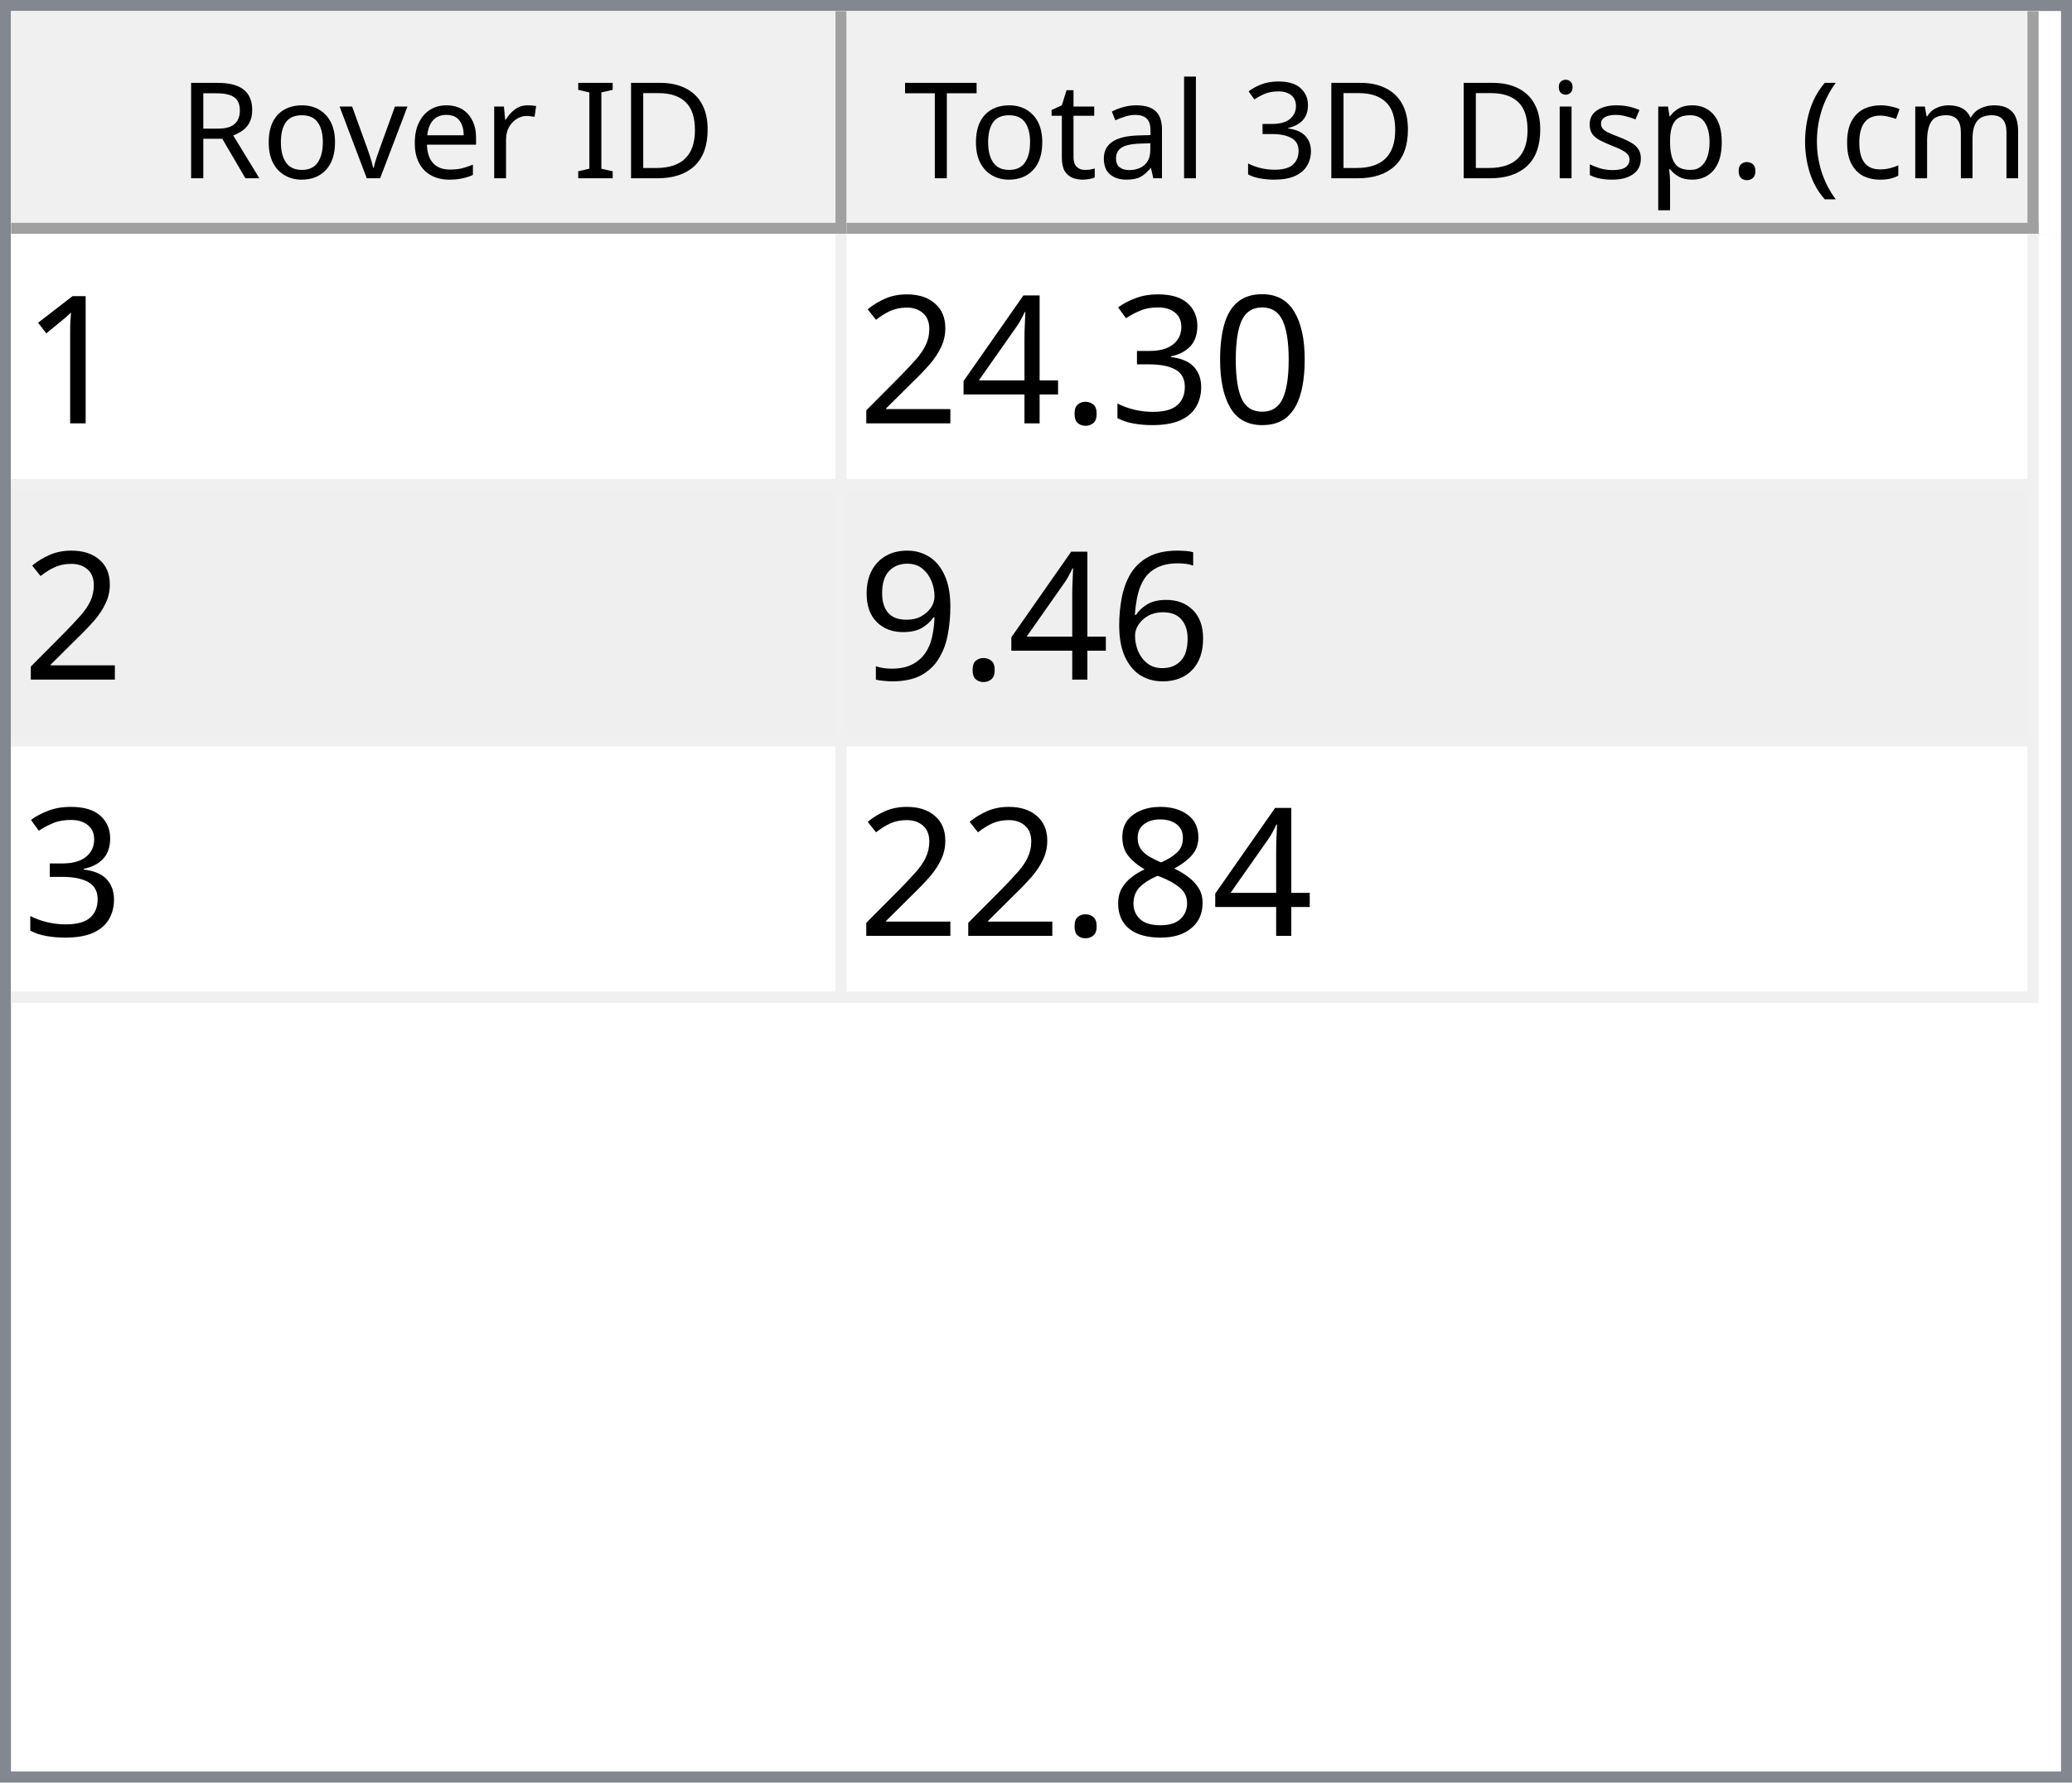
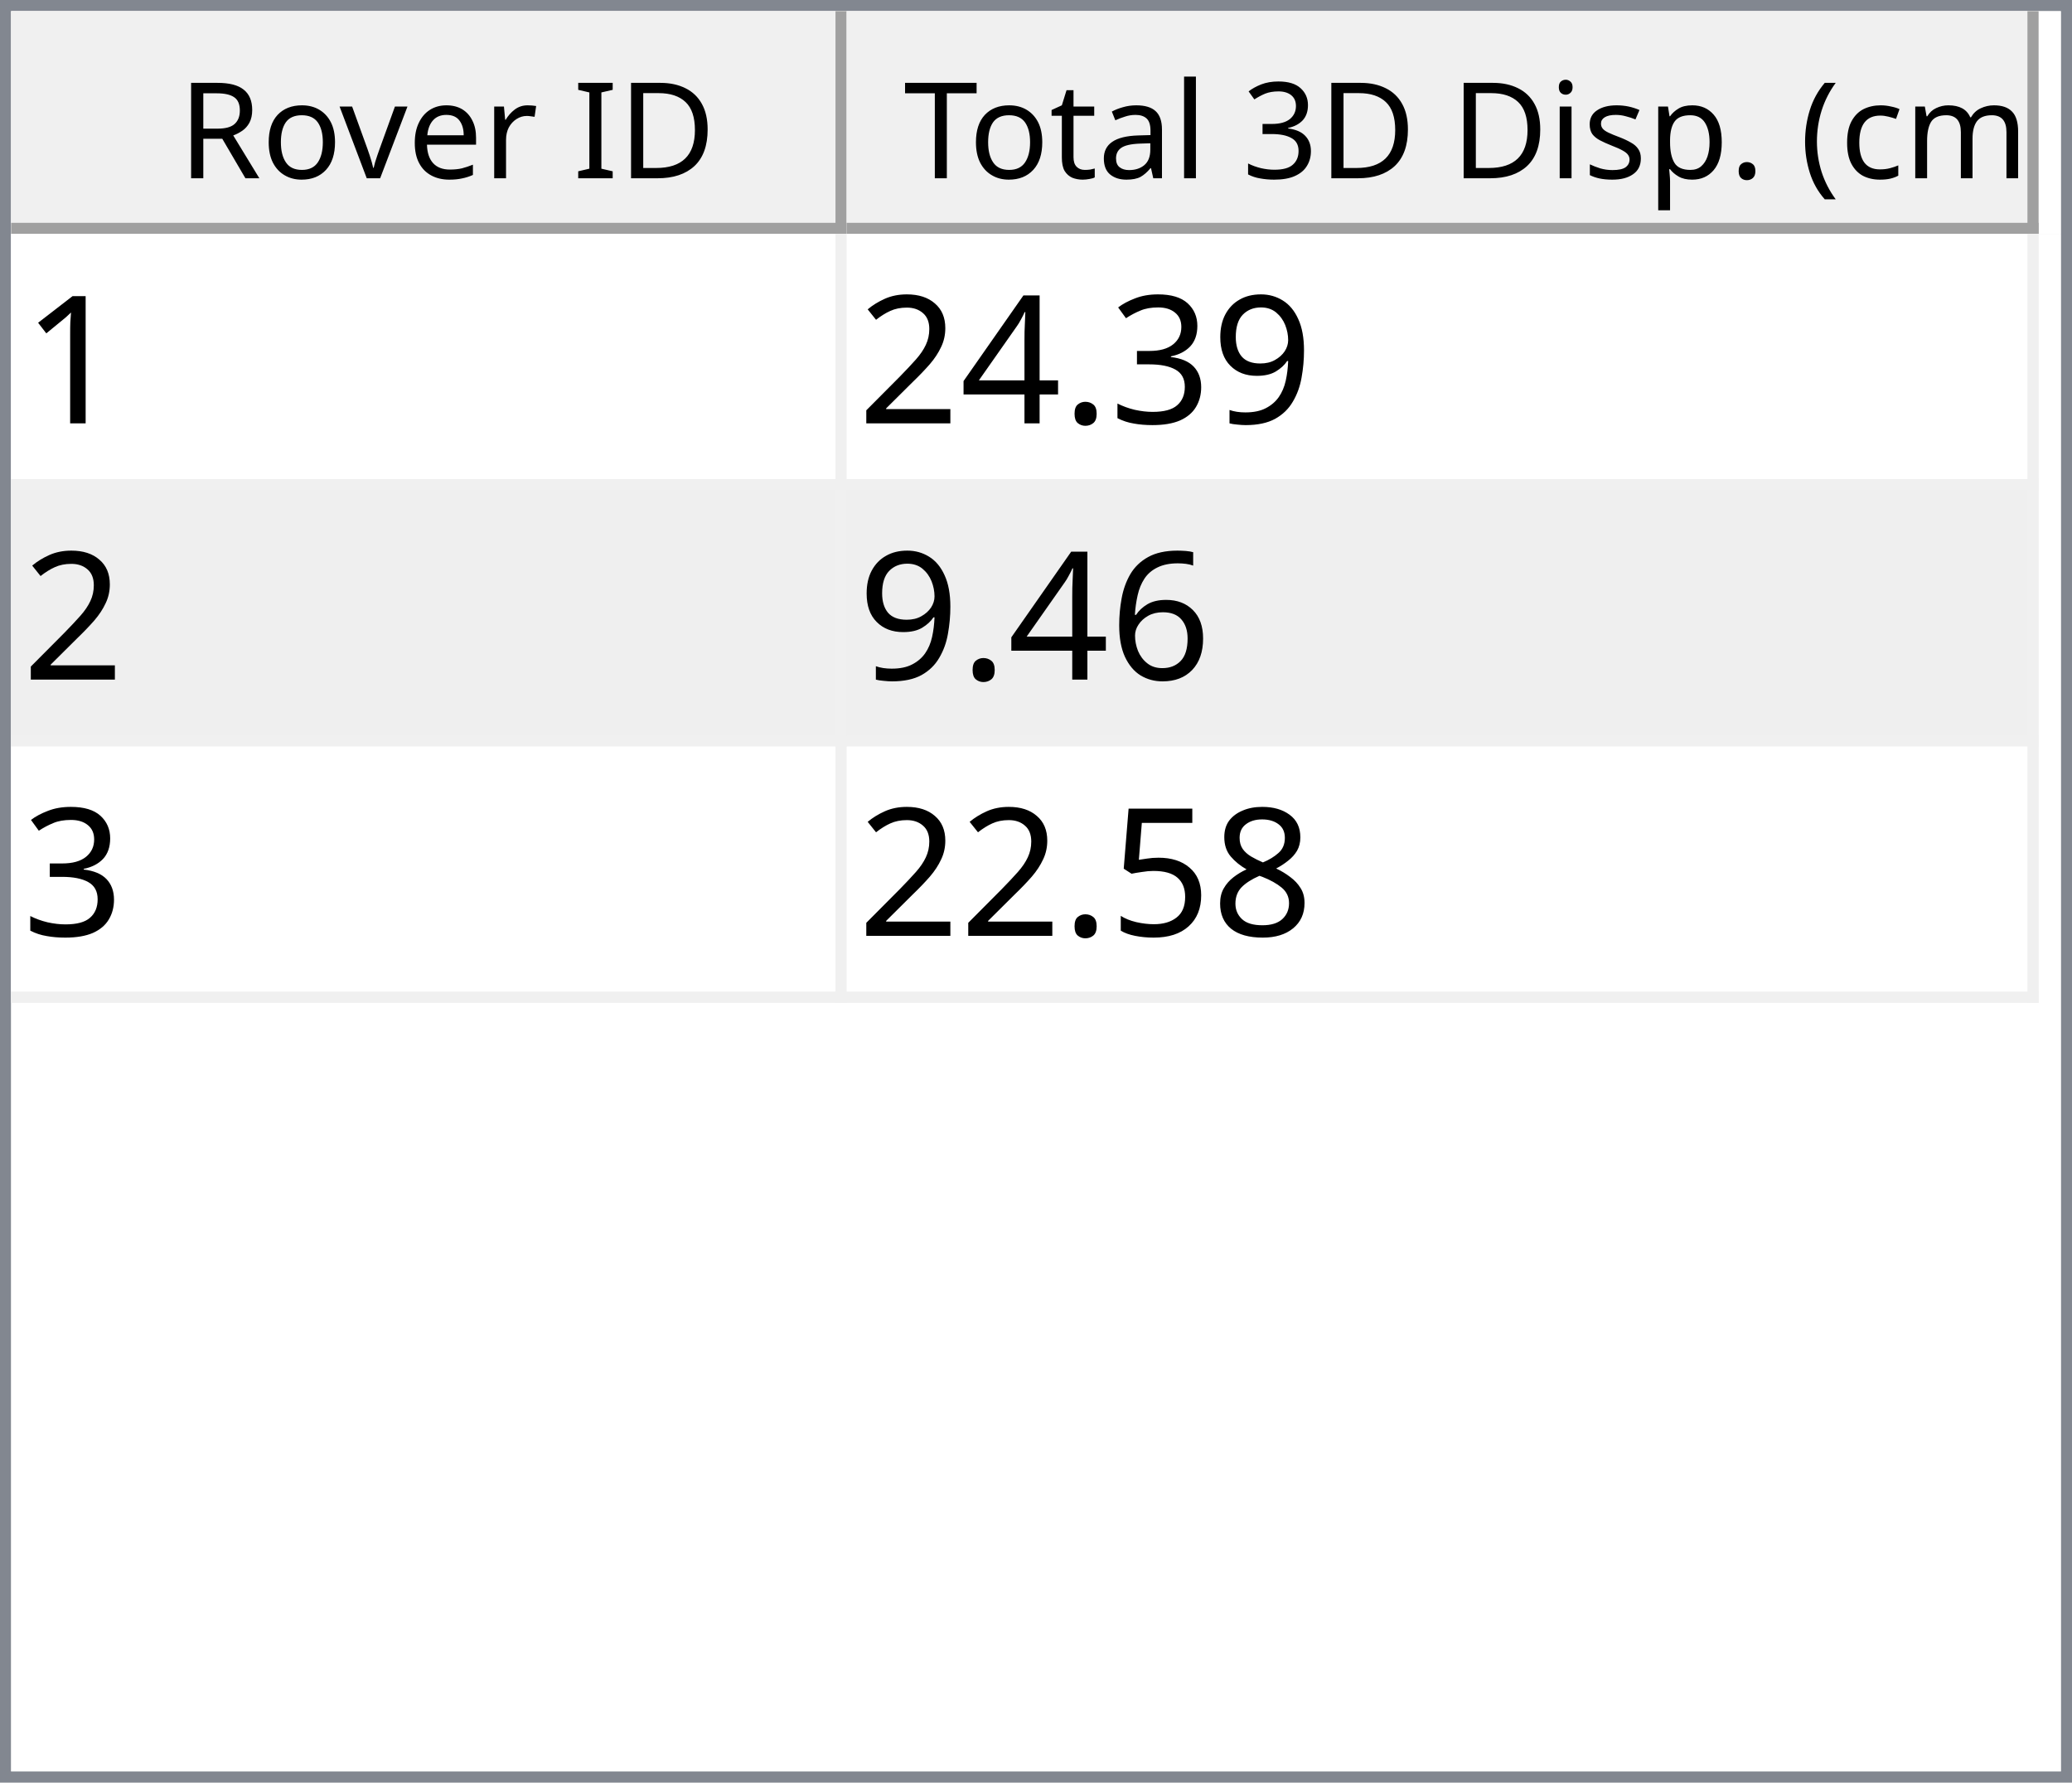
<svg xmlns="http://www.w3.org/2000/svg" style="fill-opacity:1; color-rendering:auto; color-interpolation:auto; text-rendering:auto; stroke:black; stroke-linecap:square; stroke-miterlimit:10; shape-rendering:auto; stroke-opacity:1; fill:black; stroke-dasharray:none; font-weight:normal; stroke-width:1; font-family:'Dialog'; font-style:normal; stroke-linejoin:miter; font-size:12px; stroke-dashoffset:0; image-rendering:auto;" width="186" height="160">
  <defs id="genericDefs" />
  <g>
    <defs id="defs1">
      <clipPath clipPathUnits="userSpaceOnUse" id="clipPath1">
        <path d="M0 0 L186 0 L186 160 L0 160 L0 0 Z" />
      </clipPath>
      <clipPath clipPathUnits="userSpaceOnUse" id="clipPath2">
        <path d="M0 0 L0 160 L186 160 L186 0 Z" />
      </clipPath>
      <clipPath clipPathUnits="userSpaceOnUse" id="clipPath3">
        <path d="M0 0 L0 20 L184 20 L184 0 Z" />
      </clipPath>
      <clipPath clipPathUnits="userSpaceOnUse" id="clipPath4">
        <path d="M0 0 L0 20 L75 20 L75 0 Z" />
      </clipPath>
      <clipPath clipPathUnits="userSpaceOnUse" id="clipPath5">
        <path d="M1 1 L1 19 L74 19 L74 1 Z" />
      </clipPath>
      <clipPath clipPathUnits="userSpaceOnUse" id="clipPath6">
        <path d="M0 0 L0 18 L73 18 L73 0 Z" />
      </clipPath>
      <clipPath clipPathUnits="userSpaceOnUse" id="clipPath7">
        <path d="M-0.5 -0.5 L-0.5 19.5 L74.5 19.5 L74.5 -0.5 Z" />
      </clipPath>
      <clipPath clipPathUnits="userSpaceOnUse" id="clipPath8">
        <path d="M0 0 L0 20 L107 20 L107 0 Z" />
      </clipPath>
      <clipPath clipPathUnits="userSpaceOnUse" id="clipPath9">
        <path d="M1 1 L1 19 L106 19 L106 1 Z" />
      </clipPath>
      <clipPath clipPathUnits="userSpaceOnUse" id="clipPath10">
        <path d="M0 0 L0 18 L105 18 L105 0 Z" />
      </clipPath>
      <clipPath clipPathUnits="userSpaceOnUse" id="clipPath11">
        <path d="M-0.5 -0.5 L-0.5 19.5 L106.5 19.5 L106.5 -0.5 Z" />
      </clipPath>
      <clipPath clipPathUnits="userSpaceOnUse" id="clipPath12">
        <path d="M0 0 L0 138 L184 138 L184 0 Z" />
      </clipPath>
      <clipPath clipPathUnits="userSpaceOnUse" id="clipPath13">
        <path d="M0 0 L0 69 L182 69 L182 0 Z" />
      </clipPath>
      <clipPath clipPathUnits="userSpaceOnUse" id="clipPath14">
        <path d="M-0.5 -0.5 L-0.5 68.5 L181.5 68.5 L181.5 -0.5 Z" />
      </clipPath>
      <clipPath clipPathUnits="userSpaceOnUse" id="clipPath15">
        <path d="M0 0 L0 22 L74 22 L74 0 Z" />
      </clipPath>
      <clipPath clipPathUnits="userSpaceOnUse" id="clipPath16">
        <path d="M0 0 L0 22 L106 22 L106 0 Z" />
      </clipPath>
      <font horiz-adv-x="64.551" id="font1">
        <font-face ascent="107.91" descent="25.098" units-per-em="100" style="font-style:normal; font-family:Segoe UI; font-weight:normal;" />
        <missing-glyph horiz-adv-x="64.551" d="M8.109 0 L8.109 68.266 L56.453 68.266 L56.453 0 L8.109 0 ZM15.328 7.234 L49.219 7.234 L49.219 61.031 L15.328 61.031 L15.328 7.234 Z" />
        <glyph unicode="D" horiz-adv-x="70.117" d="M9.188 0 L9.188 70.016 L28.516 70.016 Q65.531 70.016 65.531 35.891 Q65.531 19.672 55.25 9.836 Q44.969 0 27.734 0 L9.188 0 ZM17.391 62.594 L17.391 7.422 L27.828 7.422 Q41.609 7.422 49.273 14.797 Q56.938 22.172 56.938 35.688 Q56.938 62.594 28.328 62.594 L17.391 62.594 Z" />
        <glyph unicode="I" horiz-adv-x="26.611" d="M17.391 0 L9.188 0 L9.188 70.016 L17.391 70.016 L17.391 0 Z" />
        <glyph unicode=" " horiz-adv-x="27.393" d="" />
        <glyph unicode="r" horiz-adv-x="34.766" d="M34.188 41.891 Q32.078 43.5 28.125 43.5 Q23 43.5 19.555 38.672 Q16.109 33.844 16.109 25.484 L16.109 0 L8.109 0 L8.109 50 L16.109 50 L16.109 39.703 L16.312 39.703 Q18.016 44.969 21.531 47.922 Q25.047 50.875 29.391 50.875 Q32.516 50.875 34.188 50.203 L34.188 41.891 Z" />
        <glyph unicode="e" horiz-adv-x="52.295" d="M48.297 23 L12.984 23 Q13.188 14.656 17.484 10.109 Q21.781 5.562 29.297 5.562 Q37.75 5.562 44.828 11.141 L44.828 3.609 Q38.234 -1.172 27.391 -1.172 Q16.797 -1.172 10.742 5.641 Q4.688 12.453 4.688 24.812 Q4.688 36.469 11.305 43.82 Q17.922 51.172 27.734 51.172 Q37.547 51.172 42.922 44.828 Q48.297 38.484 48.297 27.203 L48.297 23 ZM40.094 29.781 Q40.047 36.719 36.75 40.578 Q33.453 44.438 27.594 44.438 Q21.922 44.438 17.969 40.383 Q14.016 36.328 13.094 29.781 L40.094 29.781 Z" />
        <glyph unicode="v" horiz-adv-x="47.9" d="M47.406 50 L27.484 0 L19.625 0 L0.688 50 L9.469 50 L22.172 13.672 Q23.578 9.672 23.922 6.688 L24.125 6.688 Q24.609 10.453 25.688 13.484 L38.969 50 L47.406 50 Z" />
        <glyph unicode="o" horiz-adv-x="58.594" d="M29 -1.172 Q17.922 -1.172 11.305 5.836 Q4.688 12.844 4.688 24.422 Q4.688 37.016 11.57 44.094 Q18.453 51.172 30.172 51.172 Q41.359 51.172 47.633 44.289 Q53.906 37.406 53.906 25.203 Q53.906 13.234 47.141 6.031 Q40.375 -1.172 29 -1.172 ZM29.594 44.438 Q21.875 44.438 17.383 39.188 Q12.891 33.938 12.891 24.703 Q12.891 15.828 17.43 10.695 Q21.969 5.562 29.594 5.562 Q37.359 5.562 41.531 10.594 Q45.703 15.625 45.703 24.906 Q45.703 34.281 41.531 39.359 Q37.359 44.438 29.594 44.438 Z" />
        <glyph unicode="R" horiz-adv-x="59.814" d="M59.375 0 L49.609 0 L37.891 19.625 Q36.281 22.359 34.766 24.289 Q33.25 26.219 31.664 27.438 Q30.078 28.656 28.25 29.219 Q26.422 29.781 24.125 29.781 L17.391 29.781 L17.391 0 L9.188 0 L9.188 70.016 L30.078 70.016 Q34.672 70.016 38.555 68.867 Q42.438 67.719 45.289 65.375 Q48.141 63.031 49.758 59.547 Q51.375 56.062 51.375 51.375 Q51.375 47.703 50.273 44.656 Q49.172 41.609 47.148 39.211 Q45.125 36.812 42.266 35.133 Q39.406 33.453 35.844 32.516 L35.844 32.328 Q37.594 31.547 38.891 30.547 Q40.188 29.547 41.359 28.18 Q42.531 26.812 43.68 25.078 Q44.828 23.344 46.234 21.047 L59.375 0 ZM17.391 62.594 L17.391 37.203 L28.516 37.203 Q31.594 37.203 34.203 38.133 Q36.812 39.062 38.719 40.797 Q40.625 42.531 41.703 45.047 Q42.781 47.562 42.781 50.688 Q42.781 56.297 39.141 59.445 Q35.5 62.594 28.609 62.594 L17.391 62.594 Z" />
        <glyph unicode=")" horiz-adv-x="30.176" d="M8.297 -15.922 L1.172 -15.922 Q16.406 2.344 16.406 26.812 Q16.406 51.469 1.078 70.016 L8.297 70.016 Q23.531 52.156 23.531 26.703 Q23.531 1.375 8.297 -15.922 Z" />
        <glyph unicode="m" horiz-adv-x="86.133" d="M79.109 0 L71.094 0 L71.094 28.719 Q71.094 37.016 68.531 40.727 Q65.969 44.438 59.906 44.438 Q54.781 44.438 51.195 39.75 Q47.609 35.062 47.609 28.516 L47.609 0 L39.594 0 L39.594 29.688 Q39.594 44.438 28.219 44.438 Q22.953 44.438 19.531 40.016 Q16.109 35.594 16.109 28.516 L16.109 0 L8.109 0 L8.109 50 L16.109 50 L16.109 42.094 L16.312 42.094 Q21.625 51.172 31.844 51.172 Q36.969 51.172 40.773 48.312 Q44.578 45.453 46 40.828 Q51.562 51.172 62.594 51.172 Q79.109 51.172 79.109 30.812 L79.109 0 Z" />
        <glyph unicode="c" horiz-adv-x="46.191" d="M42.188 2.297 Q36.422 -1.172 28.516 -1.172 Q17.828 -1.172 11.258 5.789 Q4.688 12.75 4.688 23.828 Q4.688 36.188 11.766 43.68 Q18.844 51.172 30.672 51.172 Q37.25 51.172 42.281 48.734 L42.281 40.531 Q36.719 44.438 30.375 44.438 Q22.703 44.438 17.797 38.945 Q12.891 33.453 12.891 24.516 Q12.891 15.719 17.508 10.641 Q22.125 5.562 29.891 5.562 Q36.422 5.562 42.188 9.906 L42.188 2.297 Z" />
        <glyph unicode="(" horiz-adv-x="30.176" d="M29.109 -15.922 L21.969 -15.922 Q6.844 1.375 6.844 26.703 Q6.844 52.156 21.969 70.016 L29.203 70.016 Q13.875 51.469 13.875 26.812 Q13.875 2.344 29.109 -15.922 Z" />
        <glyph unicode="." horiz-adv-x="21.68" d="M10.891 -1.078 Q8.641 -1.078 7.055 0.539 Q5.469 2.156 5.469 4.391 Q5.469 6.641 7.055 8.273 Q8.641 9.906 10.891 9.906 Q13.188 9.906 14.797 8.273 Q16.406 6.641 16.406 4.391 Q16.406 2.156 14.797 0.539 Q13.188 -1.078 10.891 -1.078 Z" />
        <glyph unicode="p" horiz-adv-x="58.789" d="M16.312 7.234 L16.109 7.234 L16.109 -23 L8.109 -23 L8.109 50 L16.109 50 L16.109 41.219 L16.312 41.219 Q22.219 51.172 33.594 51.172 Q43.266 51.172 48.688 44.461 Q54.109 37.75 54.109 26.469 Q54.109 13.922 48 6.375 Q41.891 -1.172 31.297 -1.172 Q21.578 -1.172 16.312 7.234 ZM16.109 27.391 L16.109 20.406 Q16.109 14.203 20.141 9.883 Q24.172 5.562 30.375 5.562 Q37.641 5.562 41.773 11.133 Q45.906 16.703 45.906 26.609 Q45.906 34.969 42.047 39.703 Q38.188 44.438 31.594 44.438 Q24.609 44.438 20.359 39.578 Q16.109 34.719 16.109 27.391 Z" />
        <glyph unicode="s" horiz-adv-x="42.432" d="M5.078 1.812 L5.078 10.406 Q11.625 5.562 19.484 5.562 Q30.031 5.562 30.031 12.594 Q30.031 14.594 29.125 15.992 Q28.219 17.391 26.68 18.461 Q25.141 19.531 23.07 20.383 Q21 21.234 18.609 22.172 Q15.281 23.484 12.766 24.828 Q10.25 26.172 8.57 27.859 Q6.891 29.547 6.031 31.695 Q5.172 33.844 5.172 36.719 Q5.172 40.234 6.789 42.945 Q8.406 45.656 11.086 47.484 Q13.766 49.312 17.211 50.242 Q20.656 51.172 24.312 51.172 Q30.812 51.172 35.938 48.922 L35.938 40.828 Q30.422 44.438 23.25 44.438 Q21 44.438 19.195 43.922 Q17.391 43.406 16.094 42.477 Q14.797 41.547 14.086 40.258 Q13.375 38.969 13.375 37.406 Q13.375 35.453 14.086 34.133 Q14.797 32.812 16.164 31.789 Q17.531 30.766 19.484 29.938 Q21.438 29.109 23.922 28.125 Q27.25 26.859 29.883 25.516 Q32.516 24.172 34.375 22.484 Q36.234 20.797 37.234 18.602 Q38.234 16.406 38.234 13.375 Q38.234 9.672 36.602 6.938 Q34.969 4.203 32.234 2.398 Q29.5 0.594 25.93 -0.289 Q22.359 -1.172 18.453 -1.172 Q10.75 -1.172 5.078 1.812 Z" />
        <glyph unicode="i" horiz-adv-x="24.219" d="M12.203 62.703 Q10.062 62.703 8.547 64.164 Q7.031 65.625 7.031 67.875 Q7.031 70.125 8.547 71.609 Q10.062 73.094 12.203 73.094 Q14.406 73.094 15.945 71.609 Q17.484 70.125 17.484 67.875 Q17.484 65.719 15.945 64.211 Q14.406 62.703 12.203 62.703 ZM16.109 0 L8.109 0 L8.109 50 L16.109 50 L16.109 0 Z" />
        <glyph unicode="3" horiz-adv-x="53.906" d="M46.531 19.828 Q46.531 15.094 44.75 11.211 Q42.969 7.328 39.719 4.57 Q36.469 1.812 31.93 0.297 Q27.391 -1.219 21.922 -1.219 Q11.922 -1.219 6 2.594 L6 11.188 Q13.094 5.609 22.219 5.609 Q25.875 5.609 28.828 6.539 Q31.781 7.469 33.906 9.227 Q36.031 10.984 37.18 13.477 Q38.328 15.969 38.328 19.094 Q38.328 32.812 18.797 32.812 L12.984 32.812 L12.984 39.594 L18.5 39.594 Q35.797 39.594 35.797 52.484 Q35.797 64.406 22.609 64.406 Q15.188 64.406 8.688 59.422 L8.688 67.188 Q15.375 71.188 24.609 71.188 Q29 71.188 32.57 69.969 Q36.141 68.75 38.68 66.555 Q41.219 64.359 42.609 61.281 Q44 58.203 44 54.5 Q44 40.672 30.031 36.719 L30.031 36.531 Q33.594 36.141 36.625 34.797 Q39.656 33.453 41.852 31.305 Q44.047 29.156 45.289 26.25 Q46.531 23.344 46.531 19.828 Z" />
        <glyph unicode="l" horiz-adv-x="24.219" d="M16.109 0 L8.109 0 L8.109 74.031 L16.109 74.031 L16.109 0 Z" />
        <glyph unicode="a" horiz-adv-x="50.879" d="M43.891 0 L35.891 0 L35.891 7.812 L35.688 7.812 Q30.469 -1.172 20.312 -1.172 Q12.844 -1.172 8.617 2.781 Q4.391 6.734 4.391 13.281 Q4.391 27.297 20.906 29.594 L35.891 31.688 Q35.891 44.438 25.594 44.438 Q16.547 44.438 9.281 38.281 L9.281 46.484 Q16.656 51.172 26.266 51.172 Q43.891 51.172 43.891 32.516 L43.891 0 ZM35.891 25.297 L23.828 23.641 Q18.266 22.859 15.43 20.875 Q12.594 18.891 12.594 13.875 Q12.594 10.203 15.211 7.883 Q17.828 5.562 22.172 5.562 Q28.125 5.562 32.008 9.742 Q35.891 13.922 35.891 20.312 L35.891 25.297 Z" />
        <glyph unicode="t" horiz-adv-x="33.887" d="M31.297 0.484 Q28.469 -1.078 23.828 -1.078 Q10.688 -1.078 10.688 13.578 L10.688 43.172 L2.094 43.172 L2.094 50 L10.688 50 L10.688 62.203 L18.703 64.797 L18.703 50 L31.297 50 L31.297 43.172 L18.703 43.172 L18.703 14.984 Q18.703 9.969 20.414 7.82 Q22.125 5.672 26.078 5.672 Q29.109 5.672 31.297 7.328 L31.297 0.484 Z" />
        <glyph unicode="T" horiz-adv-x="52.393" d="M50.594 62.594 L30.375 62.594 L30.375 0 L22.172 0 L22.172 62.594 L2 62.594 L2 70.016 L50.594 70.016 L50.594 62.594 Z" />
      </font>
      <font horiz-adv-x="75.0" id="font2">
        <font-face ascent="100.537" descent="21.973" units-per-em="100" style="font-style:normal; font-family:sans-serif; font-weight:normal;" />
        <missing-glyph horiz-adv-x="75.0" d="M12.5 0 L12.5 62.5 L62.5 62.5 L62.5 0 L12.5 0 ZM14.062 1.562 L60.938 1.562 L60.938 60.938 L14.062 60.938 L14.062 1.562 Z" />
        <glyph unicode="1" horiz-adv-x="55.615" d="M37.25 0 L28.469 0 L28.469 56 Q25.297 52.984 20.141 49.953 Q14.984 46.922 10.891 45.406 L10.891 53.906 Q18.266 57.375 23.781 62.305 Q29.297 67.234 31.594 71.875 L37.25 71.875 L37.25 0 Z" />
-         <glyph unicode="0" horiz-adv-x="55.615" d="M4.156 35.297 Q4.156 48 6.766 55.742 Q9.375 63.484 14.523 67.68 Q19.672 71.875 27.484 71.875 Q33.25 71.875 37.594 69.555 Q41.938 67.234 44.773 62.867 Q47.609 58.5 49.219 52.227 Q50.828 45.953 50.828 35.297 Q50.828 22.703 48.242 14.969 Q45.656 7.234 40.508 3.008 Q35.359 -1.219 27.484 -1.219 Q17.141 -1.219 11.234 6.203 Q4.156 15.141 4.156 35.297 ZM13.188 35.297 Q13.188 17.672 17.312 11.836 Q21.438 6 27.484 6 Q33.547 6 37.672 11.859 Q41.797 17.719 41.797 35.297 Q41.797 52.984 37.672 58.789 Q33.547 64.594 27.391 64.594 Q21.344 64.594 17.719 59.469 Q13.188 52.938 13.188 35.297 Z" />
+         <glyph unicode="9" horiz-adv-x="55.615" d="M5.469 16.547 L13.922 17.328 Q14.984 11.375 18.016 8.688 Q21.047 6 25.781 6 Q29.828 6 32.883 7.859 Q35.938 9.719 37.891 12.82 Q39.844 15.922 41.164 21.195 Q42.484 26.469 42.484 31.938 Q42.484 32.516 42.438 33.688 Q39.797 29.5 35.234 26.883 Q30.672 24.266 25.344 24.266 Q16.453 24.266 10.305 30.711 Q4.156 37.156 4.156 47.703 Q4.156 58.594 10.578 65.234 Q17 71.875 26.656 71.875 Q33.641 71.875 39.43 68.117 Q45.219 64.359 48.219 57.398 Q51.219 50.438 51.219 37.25 Q51.219 23.531 48.242 15.406 Q45.266 7.281 39.383 3.031 Q33.5 -1.219 25.594 -1.219 Q17.188 -1.219 11.867 3.445 Q6.547 8.109 5.469 16.547 ZM41.453 48.141 Q41.453 55.719 37.43 60.156 Q33.406 64.594 27.734 64.594 Q21.875 64.594 17.531 59.812 Q13.188 55.031 13.188 47.406 Q13.188 40.578 17.312 36.305 Q21.438 32.031 27.484 32.031 Q33.594 32.031 37.523 36.305 Q41.453 40.578 41.453 48.141 Z" />
        <glyph unicode="3" horiz-adv-x="55.615" d="M4.203 18.891 L12.984 20.062 Q14.5 12.594 18.141 9.297 Q21.781 6 27 6 Q33.203 6 37.477 10.297 Q41.75 14.594 41.75 20.953 Q41.75 27 37.797 30.93 Q33.844 34.859 27.734 34.859 Q25.25 34.859 21.531 33.891 L22.516 41.609 Q23.391 41.5 23.922 41.5 Q29.547 41.5 34.039 44.43 Q38.531 47.359 38.531 53.469 Q38.531 58.297 35.258 61.477 Q31.984 64.656 26.812 64.656 Q21.688 64.656 18.266 61.43 Q14.844 58.203 13.875 51.766 L5.078 53.328 Q6.688 62.156 12.398 67.016 Q18.109 71.875 26.609 71.875 Q32.469 71.875 37.398 69.359 Q42.328 66.844 44.945 62.5 Q47.562 58.156 47.562 53.266 Q47.562 48.641 45.07 44.828 Q42.578 41.016 37.703 38.766 Q44.047 37.312 47.562 32.695 Q51.078 28.078 51.078 21.141 Q51.078 11.766 44.242 5.25 Q37.406 -1.266 26.953 -1.266 Q17.531 -1.266 11.305 4.352 Q5.078 9.969 4.203 18.891 Z" />
        <glyph unicode="." horiz-adv-x="27.783" d="M9.078 0 L9.078 10.016 L19.094 10.016 L19.094 0 L9.078 0 Z" />
        <glyph unicode="4" horiz-adv-x="55.615" d="M32.328 0 L32.328 17.141 L1.266 17.141 L1.266 25.203 L33.938 71.578 L41.109 71.578 L41.109 25.203 L50.781 25.203 L50.781 17.141 L41.109 17.141 L41.109 0 L32.328 0 ZM32.328 25.203 L32.328 57.469 L9.906 25.203 L32.328 25.203 Z" />
        <glyph unicode="2" horiz-adv-x="55.615" d="M50.344 8.453 L50.344 0 L3.031 0 Q2.938 3.172 4.047 6.109 Q5.859 10.938 9.836 15.625 Q13.812 20.312 21.344 26.469 Q33.016 36.031 37.117 41.625 Q41.219 47.219 41.219 52.203 Q41.219 57.422 37.477 61.008 Q33.734 64.594 27.734 64.594 Q21.391 64.594 17.578 60.789 Q13.766 56.984 13.719 50.25 L4.688 51.172 Q5.609 61.281 11.664 66.578 Q17.719 71.875 27.938 71.875 Q38.234 71.875 44.242 66.164 Q50.25 60.453 50.25 52 Q50.25 47.703 48.492 43.555 Q46.734 39.406 42.656 34.812 Q38.578 30.219 29.109 22.219 Q21.188 15.578 18.945 13.211 Q16.703 10.844 15.234 8.453 L50.344 8.453 Z" />
        <glyph unicode="6" horiz-adv-x="55.615" d="M49.75 54.047 L41.016 53.375 Q39.844 58.547 37.703 60.891 Q34.125 64.656 28.906 64.656 Q24.703 64.656 21.531 62.312 Q17.391 59.281 14.992 53.469 Q12.594 47.656 12.5 36.922 Q15.672 41.75 20.266 44.094 Q24.859 46.438 29.891 46.438 Q38.672 46.438 44.852 39.969 Q51.031 33.5 51.031 23.25 Q51.031 16.5 48.125 10.719 Q45.219 4.938 40.141 1.859 Q35.062 -1.219 28.609 -1.219 Q17.625 -1.219 10.695 6.859 Q3.766 14.938 3.766 33.5 Q3.766 54.25 11.422 63.672 Q18.109 71.875 29.438 71.875 Q37.891 71.875 43.289 67.141 Q48.688 62.406 49.75 54.047 ZM13.875 23.188 Q13.875 18.656 15.797 14.508 Q17.719 10.359 21.188 8.18 Q24.656 6 28.469 6 Q34.031 6 38.039 10.492 Q42.047 14.984 42.047 22.703 Q42.047 30.125 38.086 34.398 Q34.125 38.672 28.125 38.672 Q22.172 38.672 18.023 34.398 Q13.875 30.125 13.875 23.188 Z" />
-         <glyph unicode="9" horiz-adv-x="55.615" d="M5.469 16.547 L13.922 17.328 Q14.984 11.375 18.016 8.688 Q21.047 6 25.781 6 Q29.828 6 32.883 7.859 Q35.938 9.719 37.891 12.82 Q39.844 15.922 41.164 21.195 Q42.484 26.469 42.484 31.938 Q42.484 32.516 42.438 33.688 Q39.797 29.5 35.234 26.883 Q30.672 24.266 25.344 24.266 Q16.453 24.266 10.305 30.711 Q4.156 37.156 4.156 47.703 Q4.156 58.594 10.578 65.234 Q17 71.875 26.656 71.875 Q33.641 71.875 39.43 68.117 Q45.219 64.359 48.219 57.398 Q51.219 50.438 51.219 37.25 Q51.219 23.531 48.242 15.406 Q45.266 7.281 39.383 3.031 Q33.5 -1.219 25.594 -1.219 Q17.188 -1.219 11.867 3.445 Q6.547 8.109 5.469 16.547 ZM41.453 48.141 Q41.453 55.719 37.43 60.156 Q33.406 64.594 27.734 64.594 Q21.875 64.594 17.531 59.812 Q13.188 55.031 13.188 47.406 Q13.188 40.578 17.312 36.305 Q21.438 32.031 27.484 32.031 Q33.594 32.031 37.523 36.305 Q41.453 40.578 41.453 48.141 Z" />
        <glyph unicode="8" horiz-adv-x="55.615" d="M17.672 38.812 Q12.203 40.828 9.57 44.539 Q6.938 48.25 6.938 53.422 Q6.938 61.234 12.555 66.555 Q18.172 71.875 27.484 71.875 Q36.859 71.875 42.578 66.43 Q48.297 60.984 48.297 53.172 Q48.297 48.188 45.68 44.508 Q43.062 40.828 37.75 38.812 Q44.344 36.672 47.781 31.883 Q51.219 27.094 51.219 20.453 Q51.219 11.281 44.727 5.031 Q38.234 -1.219 27.641 -1.219 Q17.047 -1.219 10.547 5.055 Q4.047 11.328 4.047 20.703 Q4.047 27.688 7.594 32.398 Q11.141 37.109 17.672 38.812 ZM15.922 53.719 Q15.922 48.641 19.195 45.414 Q22.469 42.188 27.688 42.188 Q32.766 42.188 36.016 45.383 Q39.266 48.578 39.266 53.219 Q39.266 58.062 35.914 61.359 Q32.562 64.656 27.594 64.656 Q22.562 64.656 19.242 61.43 Q15.922 58.203 15.922 53.719 ZM13.094 20.656 Q13.094 16.891 14.875 13.375 Q16.656 9.859 20.172 7.93 Q23.688 6 27.734 6 Q34.031 6 38.133 10.055 Q42.234 14.109 42.234 20.359 Q42.234 26.703 38.016 30.859 Q33.797 35.016 27.438 35.016 Q21.234 35.016 17.164 30.914 Q13.094 26.812 13.094 20.656 Z" />
+         <glyph unicode="5" horiz-adv-x="55.615" d="M4.156 18.75 L13.375 19.531 Q14.406 12.797 18.141 9.398 Q21.875 6 27.156 6 Q33.5 6 37.891 10.789 Q42.281 15.578 42.281 23.484 Q42.281 31 38.062 35.352 Q33.844 39.703 27 39.703 Q22.75 39.703 19.336 37.773 Q15.922 35.844 13.969 32.766 L5.719 33.844 L12.641 70.609 L48.25 70.609 L48.25 62.203 L19.672 62.203 L15.828 42.969 Q22.266 47.469 29.344 47.469 Q38.719 47.469 45.164 40.969 Q51.609 34.469 51.609 24.266 Q51.609 14.547 45.953 7.469 Q39.062 -1.219 27.156 -1.219 Q17.391 -1.219 11.211 4.25 Q5.031 9.719 4.156 18.75 Z" />
      </font>
    </defs>
    <g style="fill:white; stroke:white;">
      <rect x="0" y="0" width="186" style="clip-path:url(#clipPath1); stroke:none;" height="160" />
    </g>
    <g style="fill:white; text-rendering:optimizeSpeed; color-rendering:optimizeSpeed; image-rendering:optimizeSpeed; shape-rendering:crispEdges; stroke:white; color-interpolation:sRGB;">
      <rect x="0" width="186" height="160" y="0" style="stroke:none;" />
      <path style="stroke:none;" d="M0 160 L186 160 L186 0 L0 0 Z" />
    </g>
    <g style="fill:rgb(240,240,240); font-family:'Segoe UI'; stroke:rgb(240,240,240);">
      <rect x="0" y="0" width="186" style="clip-path:url(#clipPath2); stroke:none;" height="160" />
    </g>
    <g style="fill:rgb(130,135,144); font-family:'Segoe UI'; stroke:rgb(130,135,144);">
      <path d="M0 0 L186 0 L186 160 L0 160 L0 0 ZM1 1 L185 1 L185 159 L1 159 L1 1 Z" style="fill-rule:evenodd; clip-path:url(#clipPath2); stroke:none;" />
    </g>
    <g style="fill:white; font-family:'Segoe UI'; stroke:white;" transform="translate(1,1)">
      <rect x="0" y="0" width="184" style="clip-path:url(#clipPath3); stroke:none;" height="20" />
    </g>
    <g style="fill:rgb(240,240,240); font-family:'Segoe UI'; stroke:rgb(240,240,240);" transform="translate(1,1)">
      <rect x="0" y="0" width="75" style="clip-path:url(#clipPath4); stroke:none;" height="20" />
    </g>
    <g style="font-family:'Segoe UI';" transform="translate(2,2)">
      <text x="14" xml:space="preserve" y="14" style="clip-path:url(#clipPath6); stroke:none;">Rover ID</text>
    </g>
    <g style="fill:rgb(160,160,160); font-family:'Segoe UI'; stroke:rgb(160,160,160); stroke-linejoin:bevel;" transform="translate(1.5,1.5)">
      <line x1="74" x2="74" y1="0" style="fill:none; clip-path:url(#clipPath7);" y2="19" />
    </g>
    <g style="fill:rgb(160,160,160); font-family:'Segoe UI'; stroke:rgb(160,160,160); stroke-linejoin:bevel;" transform="matrix(1,0,0,1,1,1) translate(0.5,0.5)">
      <line x1="0" x2="74" y1="19" style="fill:none; clip-path:url(#clipPath7);" y2="19" />
    </g>
    <g style="fill:rgb(240,240,240); font-family:'Segoe UI'; stroke:rgb(240,240,240);" transform="translate(76,1)">
      <rect x="0" y="0" width="107" style="clip-path:url(#clipPath8); stroke:none;" height="20" />
    </g>
    <g style="font-family:'Segoe UI';" transform="translate(77,2)">
      <text x="1" xml:space="preserve" y="14" style="clip-path:url(#clipPath10); stroke:none;"> Total 3D Disp. (cm)</text>
    </g>
    <g style="fill:rgb(160,160,160); font-family:'Segoe UI'; stroke:rgb(160,160,160); stroke-linejoin:bevel;" transform="translate(76.5,1.5)">
      <line x1="106" x2="106" y1="0" style="fill:none; clip-path:url(#clipPath11);" y2="19" />
    </g>
    <g style="fill:rgb(160,160,160); font-family:'Segoe UI'; stroke:rgb(160,160,160); stroke-linejoin:bevel;" transform="matrix(1,0,0,1,76,1) translate(0.5,0.5)">
      <line x1="0" x2="106" y1="19" style="fill:none; clip-path:url(#clipPath11);" y2="19" />
    </g>
    <g style="fill:white; font-family:'Segoe UI'; stroke:white;" transform="translate(1,21)">
      <rect x="0" y="0" width="184" style="clip-path:url(#clipPath12); stroke:none;" height="138" />
    </g>
    <g style="fill:rgb(240,240,240); font-size:16px; font-family:sans-serif; stroke:rgb(240,240,240);" transform="translate(1,21)">
      <rect x="0" y="0" width="182" style="clip-path:url(#clipPath13); stroke:none;" height="69" />
      <line transform="translate(0.5,0.5)" x1="0" x2="181" y1="22" style="clip-path:url(#clipPath14); fill:none; stroke-linejoin:bevel;" y2="22" />
    </g>
    <g transform="matrix(1,0,0,1,1,21) translate(0.5,0.5)" style="fill:rgb(240,240,240); font-size:16px; font-family:sans-serif; stroke:rgb(240,240,240); stroke-linejoin:bevel;">
      <line x1="0" x2="181" y1="45" style="fill:none; clip-path:url(#clipPath14);" y2="45" />
    </g>
    <g transform="matrix(1,0,0,1,1,21) translate(0.5,0.5)" style="fill:rgb(240,240,240); font-size:16px; font-family:sans-serif; stroke:rgb(240,240,240); stroke-linejoin:bevel;">
      <line x1="0" x2="181" y1="68" style="fill:none; clip-path:url(#clipPath14);" y2="68" />
    </g>
    <g transform="matrix(1,0,0,1,1,21) translate(0.5,0.5)" style="fill:rgb(240,240,240); font-size:16px; font-family:sans-serif; stroke:rgb(240,240,240); stroke-linejoin:bevel;">
      <line x1="74" x2="74" y1="0" style="fill:none; clip-path:url(#clipPath14);" y2="68" />
    </g>
    <g transform="matrix(1,0,0,1,1,21) translate(0.5,0.5)" style="fill:rgb(240,240,240); font-size:16px; font-family:sans-serif; stroke:rgb(240,240,240); stroke-linejoin:bevel;">
      <line x1="181" x2="181" y1="0" style="fill:none; clip-path:url(#clipPath14);" y2="68" />
    </g>
    <g style="fill:white; font-size:16px; font-family:sans-serif; stroke:white;" transform="matrix(1,0,0,1,1,21)">
      <rect x="0" y="0" width="74" style="clip-path:url(#clipPath15); stroke:none;" height="22" />
      <text x="1" y="17" style="fill:black; clip-path:url(#clipPath15); stroke:none;" xml:space="preserve">1</text>
    </g>
    <g style="fill:white; font-size:16px; font-family:sans-serif; stroke:white;" transform="matrix(1,0,0,1,1,21) translate(75,0)">
      <rect x="0" y="0" width="106" style="clip-path:url(#clipPath16); stroke:none;" height="22" />
-       <text x="1" y="17" style="fill:black; clip-path:url(#clipPath16); stroke:none;" xml:space="preserve">24.30</text>
+       <text x="1" y="17" style="fill:black; clip-path:url(#clipPath16); stroke:none;" xml:space="preserve">24.39</text>
    </g>
    <g style="fill:rgb(239,239,239); font-size:16px; font-family:sans-serif; stroke:rgb(239,239,239);" transform="matrix(1,0,0,1,1,21) translate(0,23)">
      <rect x="0" y="0" width="74" style="clip-path:url(#clipPath15); stroke:none;" height="22" />
      <text x="1" y="17" style="fill:black; clip-path:url(#clipPath15); stroke:none;" xml:space="preserve">2</text>
    </g>
    <g style="fill:rgb(239,239,239); font-size:16px; font-family:sans-serif; stroke:rgb(239,239,239);" transform="matrix(1,0,0,1,1,21) translate(75,23)">
      <rect x="0" y="0" width="106" style="clip-path:url(#clipPath16); stroke:none;" height="22" />
      <text x="1" y="17" style="fill:black; clip-path:url(#clipPath16); stroke:none;" xml:space="preserve">9.46</text>
    </g>
    <g style="fill:white; font-size:16px; font-family:sans-serif; stroke:white;" transform="matrix(1,0,0,1,1,21) translate(0,46)">
      <rect x="0" y="0" width="74" style="clip-path:url(#clipPath15); stroke:none;" height="22" />
      <text x="1" y="17" style="fill:black; clip-path:url(#clipPath15); stroke:none;" xml:space="preserve">3</text>
    </g>
    <g style="fill:white; font-size:16px; font-family:sans-serif; stroke:white;" transform="matrix(1,0,0,1,1,21) translate(75,46)">
      <rect x="0" y="0" width="106" style="clip-path:url(#clipPath16); stroke:none;" height="22" />
-       <text x="1" y="17" style="fill:black; clip-path:url(#clipPath16); stroke:none;" xml:space="preserve">22.84</text>
+       <text x="1" y="17" style="fill:black; clip-path:url(#clipPath16); stroke:none;" xml:space="preserve">22.58</text>
    </g>
  </g>
</svg>
